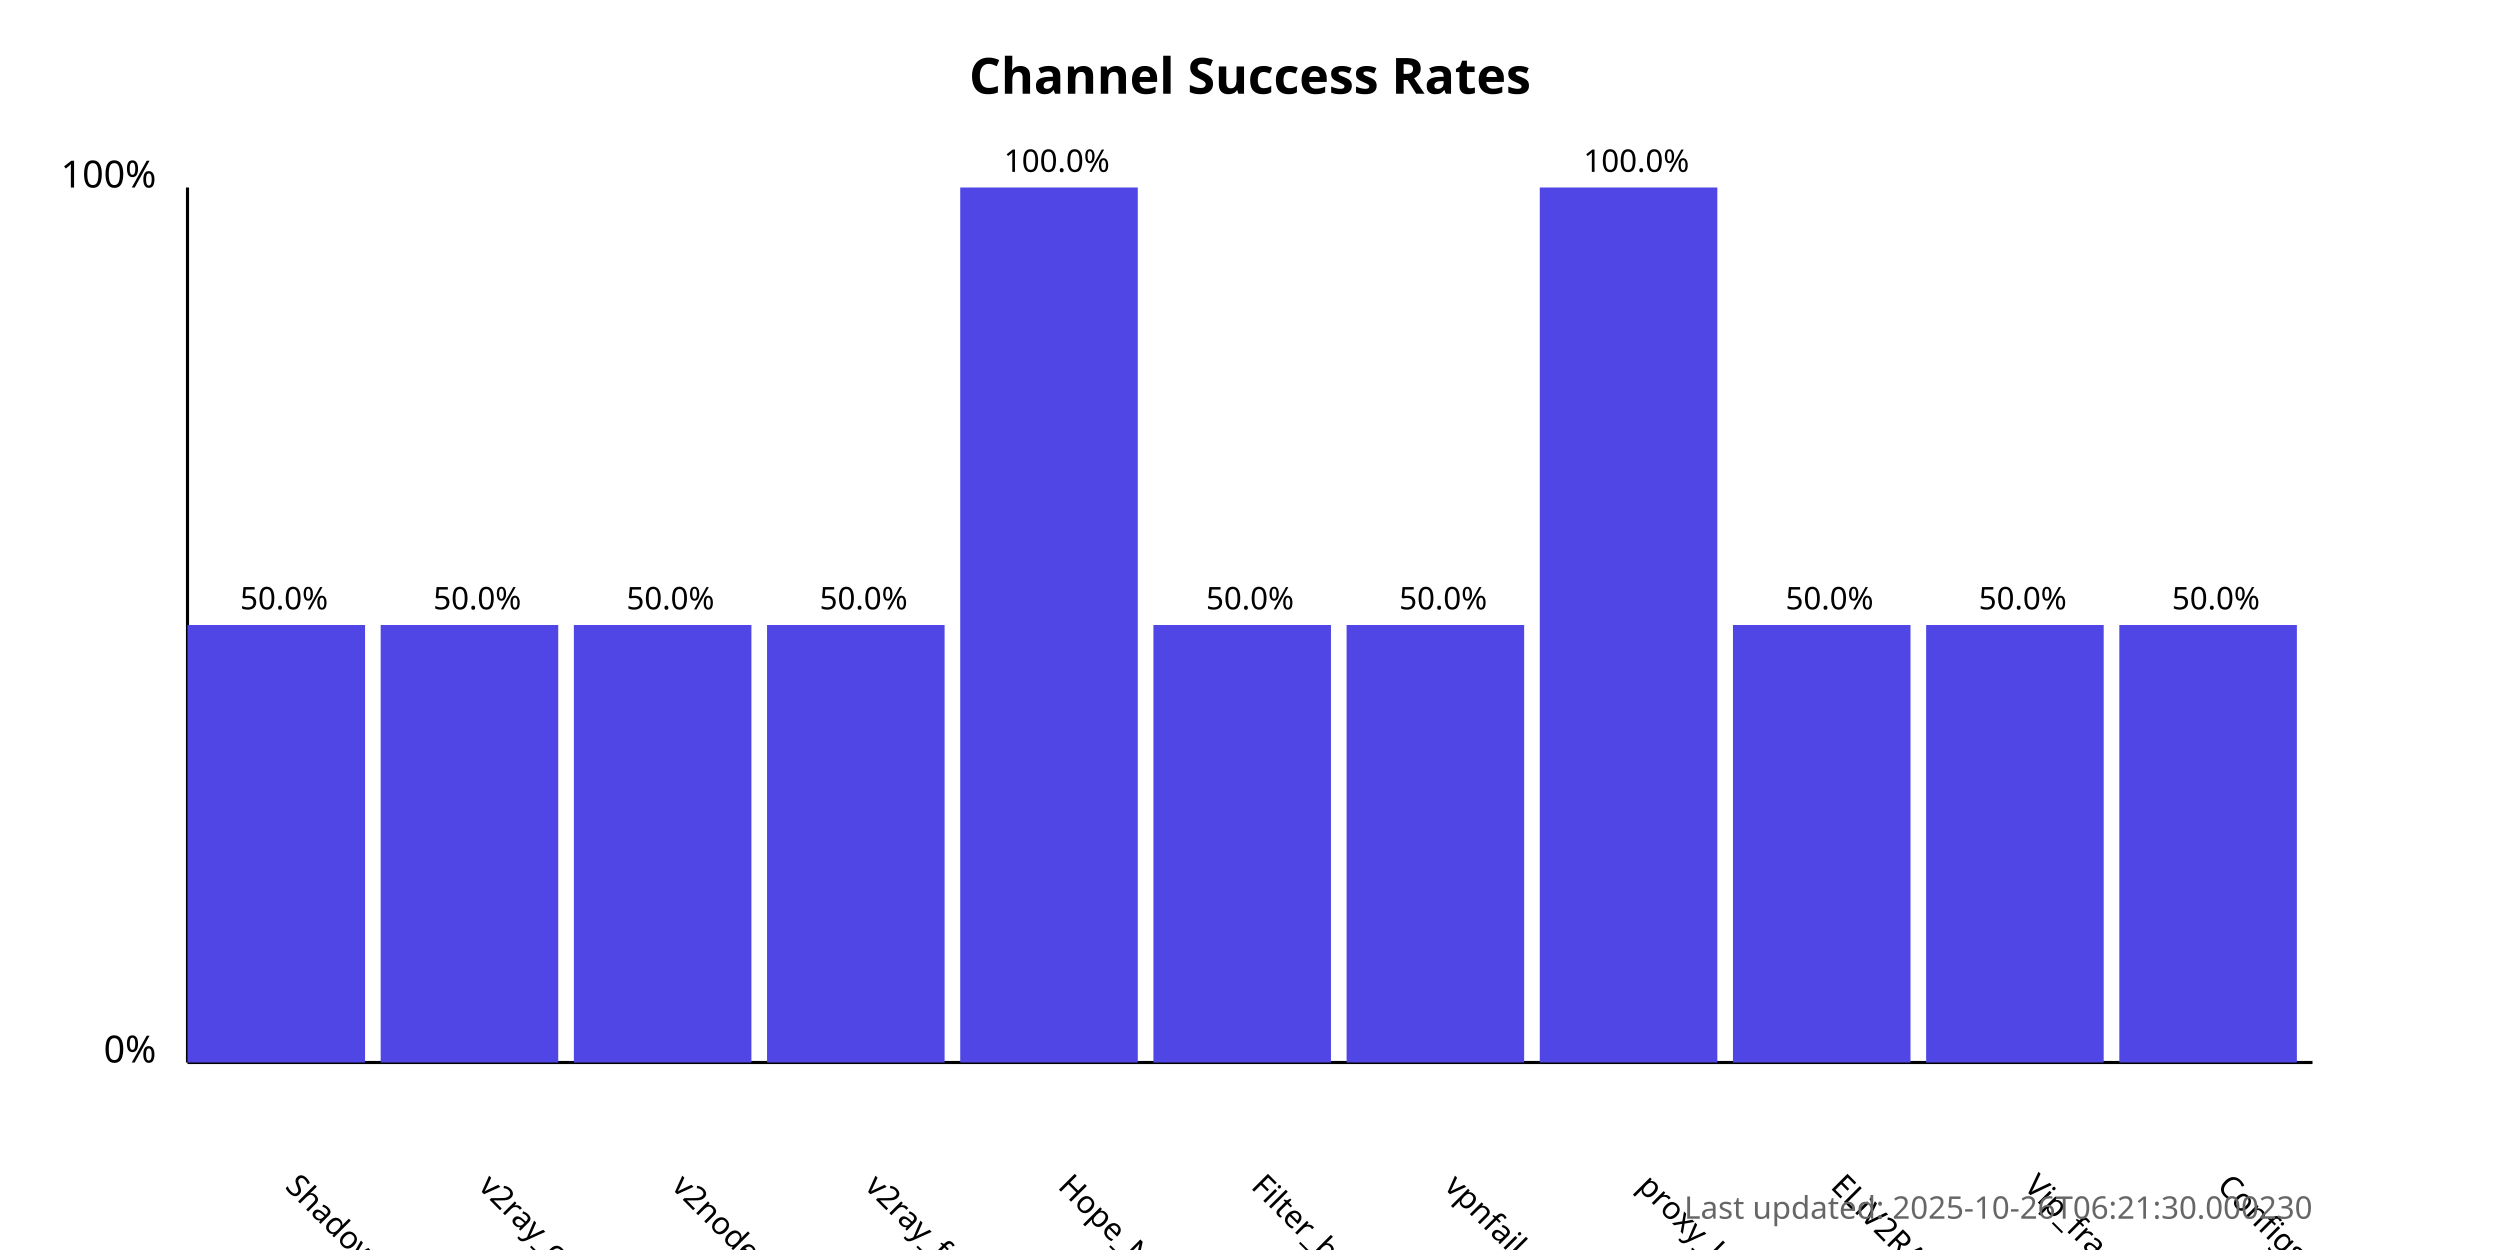
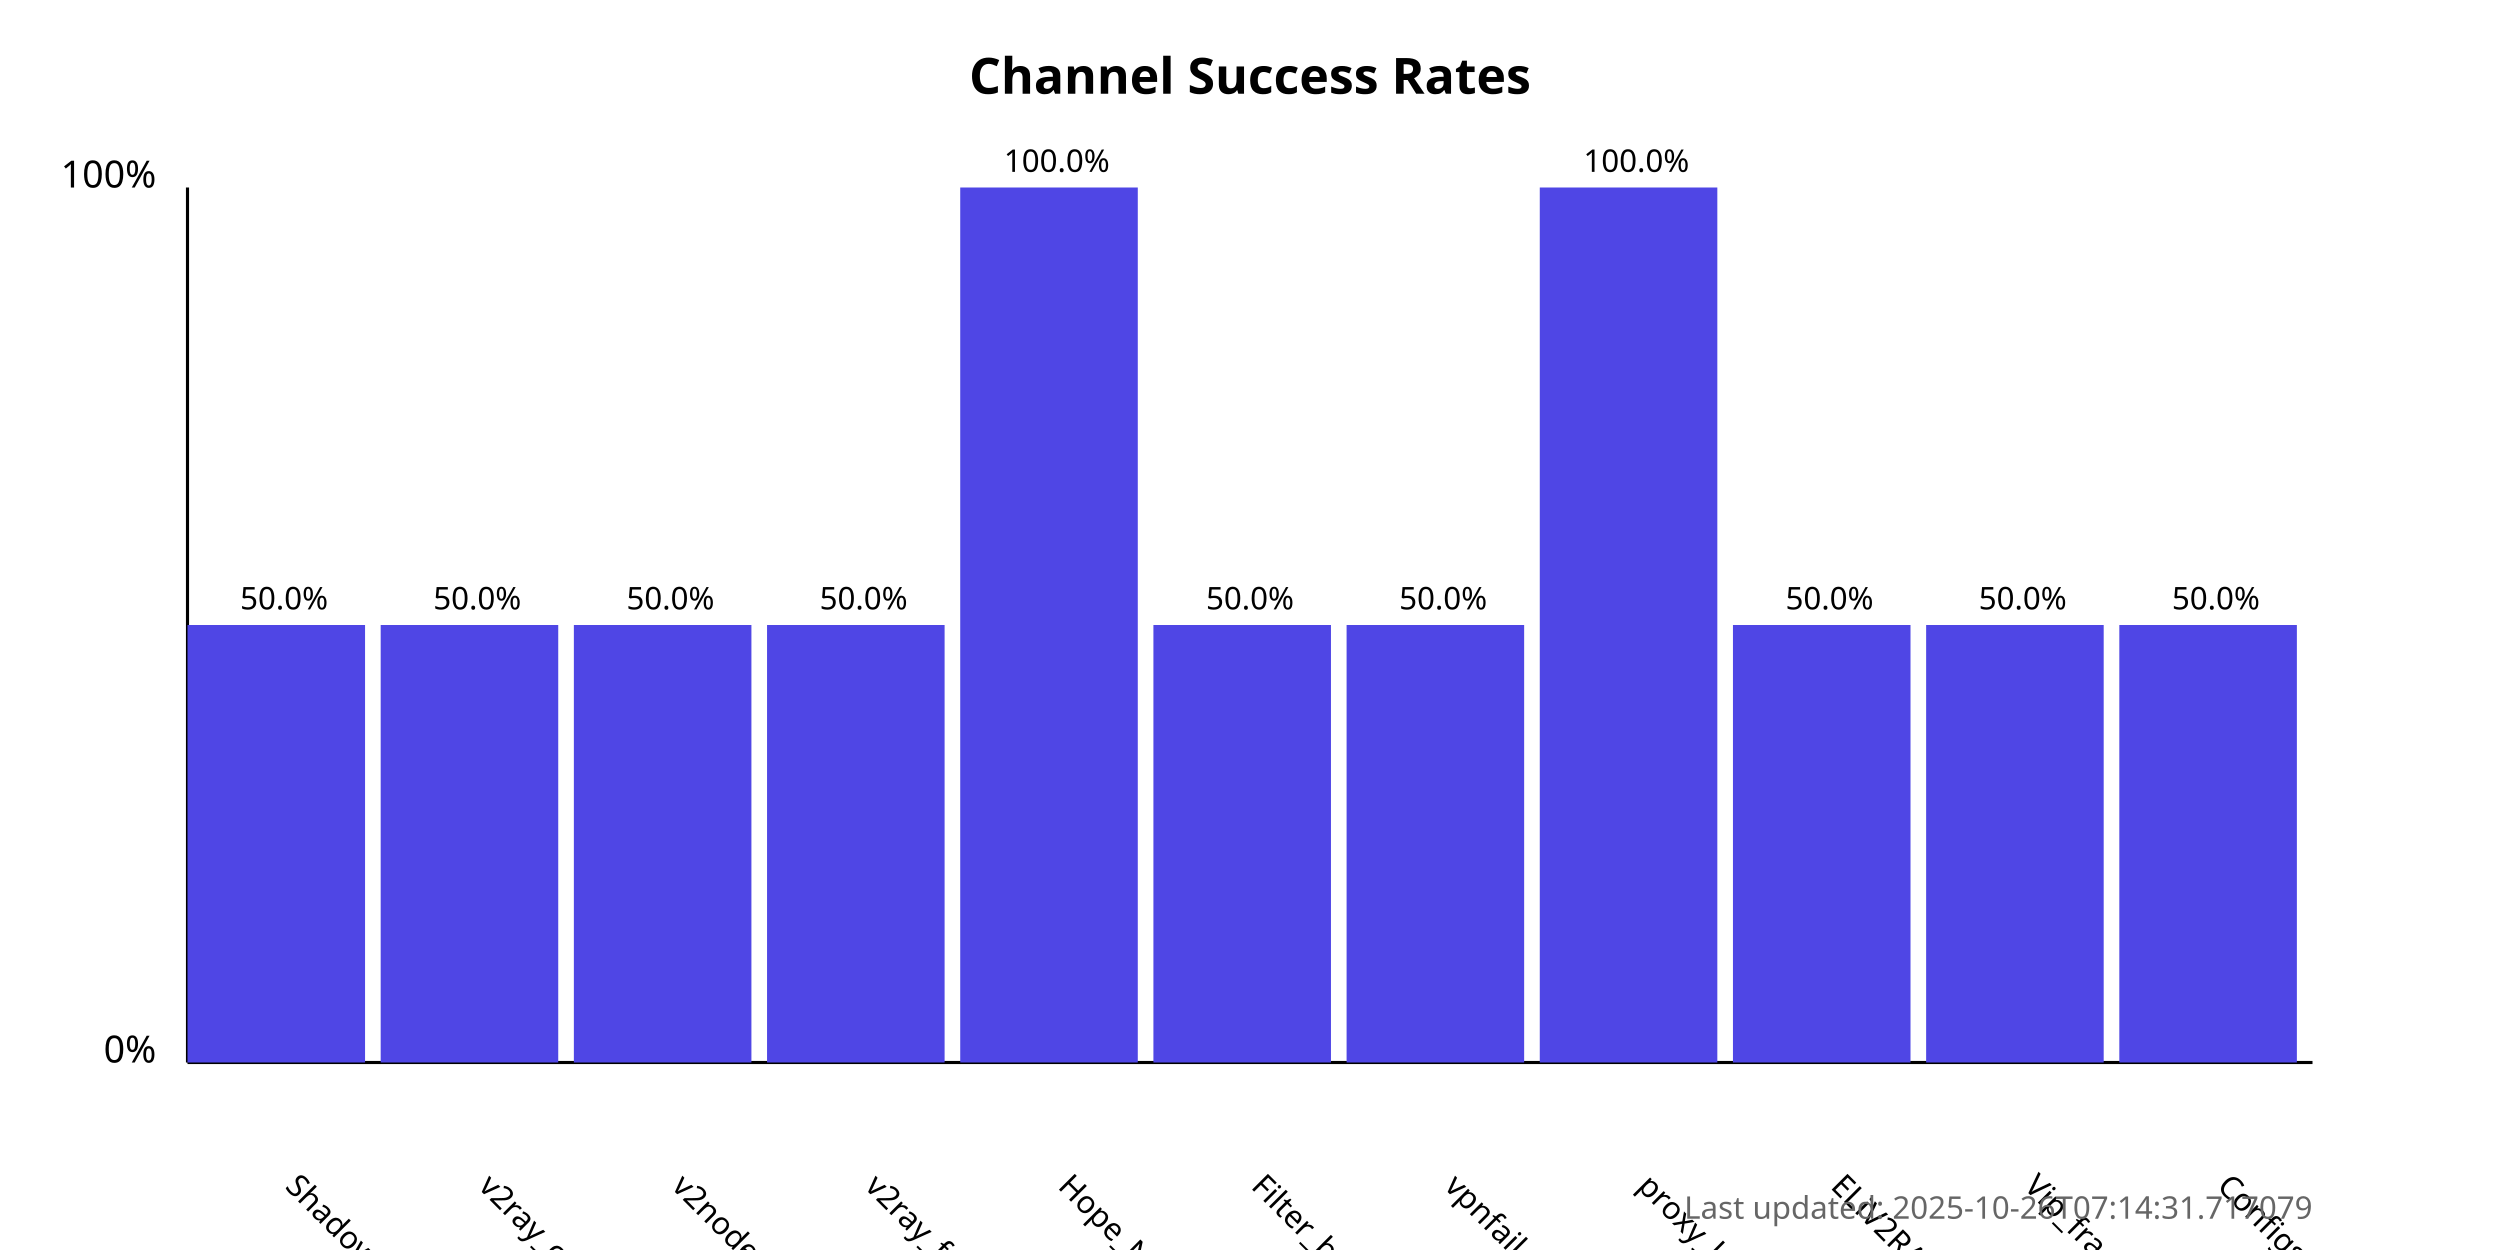
<svg xmlns="http://www.w3.org/2000/svg" width="800" height="400">
  <style>
            .chart-title { font: bold 16px sans-serif; }
            .axis-label { font: 12px sans-serif; }
            .tick-label { font: 10px sans-serif; }
            .bar { fill: #4f46e5; }
            .bar:hover { fill: #6366f1; }
            .timestamp { font: 10px sans-serif; fill: #666; }
        </style>
  <text x="400.0" y="30" text-anchor="middle" class="chart-title">
            Channel Success Rates
        </text>
  <line x1="60" y1="340" x2="60" y2="60" stroke="black" stroke-width="1" />
  <line x1="60" y1="340" x2="740" y2="340" stroke="black" stroke-width="1" />
  <text x="50" y="340" text-anchor="end" class="axis-label">0%</text>
  <text x="50" y="60" text-anchor="end" class="axis-label">100%</text>
  <g>
    <rect x="60" y="200.0" width="56.818" height="140.0" class="bar" />
    <text x="90.909" y="380" transform="rotate(45, 90.90909, 380)" text-anchor="start" class="tick-label">
                ShadowProxy66
            </text>
    <text x="90.909" y="195.0" text-anchor="middle" class="tick-label">
                50.0%
            </text>
  </g>
  <g>
    <rect x="121.818" y="200.0" width="56.818" height="140.0" class="bar" />
    <text x="152.727" y="380" transform="rotate(45, 152.7273, 380)" text-anchor="start" class="tick-label">
                v2ray_configs_pool
            </text>
    <text x="152.727" y="195.0" text-anchor="middle" class="tick-label">
                50.0%
            </text>
  </g>
  <g>
    <rect x="183.636" y="200.0" width="56.818" height="140.0" class="bar" />
    <text x="214.545" y="380" transform="rotate(45, 214.5455, 380)" text-anchor="start" class="tick-label">
                v2nodes
            </text>
    <text x="214.545" y="195.0" text-anchor="middle" class="tick-label">
                50.0%
            </text>
  </g>
  <g>
    <rect x="245.455" y="200.0" width="56.818" height="140.0" class="bar" />
    <text x="276.364" y="380" transform="rotate(45, 276.3636, 380)" text-anchor="start" class="tick-label">
                v2ray_free_conf
            </text>
    <text x="276.364" y="195.0" text-anchor="middle" class="tick-label">
                50.0%
            </text>
  </g>
  <g>
    <rect x="307.273" y="60.0" width="56.818" height="280.0" class="bar" />
    <text x="338.182" y="380" transform="rotate(45, 338.1818, 380)" text-anchor="start" class="tick-label">
                Hope_Net
            </text>
    <text x="338.182" y="55.0" text-anchor="middle" class="tick-label">
                100.0%
            </text>
  </g>
  <g>
    <rect x="369.091" y="200.0" width="56.818" height="140.0" class="bar" />
    <text x="400.0" y="380" transform="rotate(45, 400.0, 380)" text-anchor="start" class="tick-label">
                Filter_breaker
            </text>
    <text x="400.0" y="195.0" text-anchor="middle" class="tick-label">
                50.0%
            </text>
  </g>
  <g>
    <rect x="430.909" y="200.0" width="56.818" height="140.0" class="bar" />
    <text x="461.818" y="380" transform="rotate(45, 461.8182, 380)" text-anchor="start" class="tick-label">
                vpnfail_vless
            </text>
    <text x="461.818" y="195.0" text-anchor="middle" class="tick-label">
                50.0%
            </text>
  </g>
  <g>
    <rect x="492.727" y="60.0" width="56.818" height="280.0" class="bar" />
    <text x="523.636" y="380" transform="rotate(45, 523.6364, 380)" text-anchor="start" class="tick-label">
                proxy_kafee
            </text>
    <text x="523.636" y="55.0" text-anchor="middle" class="tick-label">
                100.0%
            </text>
  </g>
  <g>
    <rect x="554.545" y="200.0" width="56.818" height="140.0" class="bar" />
    <text x="585.455" y="380" transform="rotate(45, 585.4545, 380)" text-anchor="start" class="tick-label">
                ELiV2RAY
            </text>
    <text x="585.455" y="195.0" text-anchor="middle" class="tick-label">
                50.0%
            </text>
  </g>
  <g>
    <rect x="616.364" y="200.0" width="56.818" height="140.0" class="bar" />
    <text x="647.273" y="380" transform="rotate(45, 647.2727, 380)" text-anchor="start" class="tick-label">
                Vip_fragment_v2ray
            </text>
    <text x="647.273" y="195.0" text-anchor="middle" class="tick-label">
                50.0%
            </text>
  </g>
  <g>
    <rect x="678.182" y="200.0" width="56.818" height="140.0" class="bar" />
    <text x="709.091" y="380" transform="rotate(45, 709.0909, 380)" text-anchor="start" class="tick-label">
                ConfigsHubPlus
            </text>
    <text x="709.091" y="195.0" text-anchor="middle" class="tick-label">
                50.0%
            </text>
  </g>
  <text x="740" y="390" text-anchor="end" class="timestamp">
-             Last updated: 2025-10-26T06:21:30.000230
+             Last updated: 2025-10-26T07:14:31.717079
        </text>
</svg>
